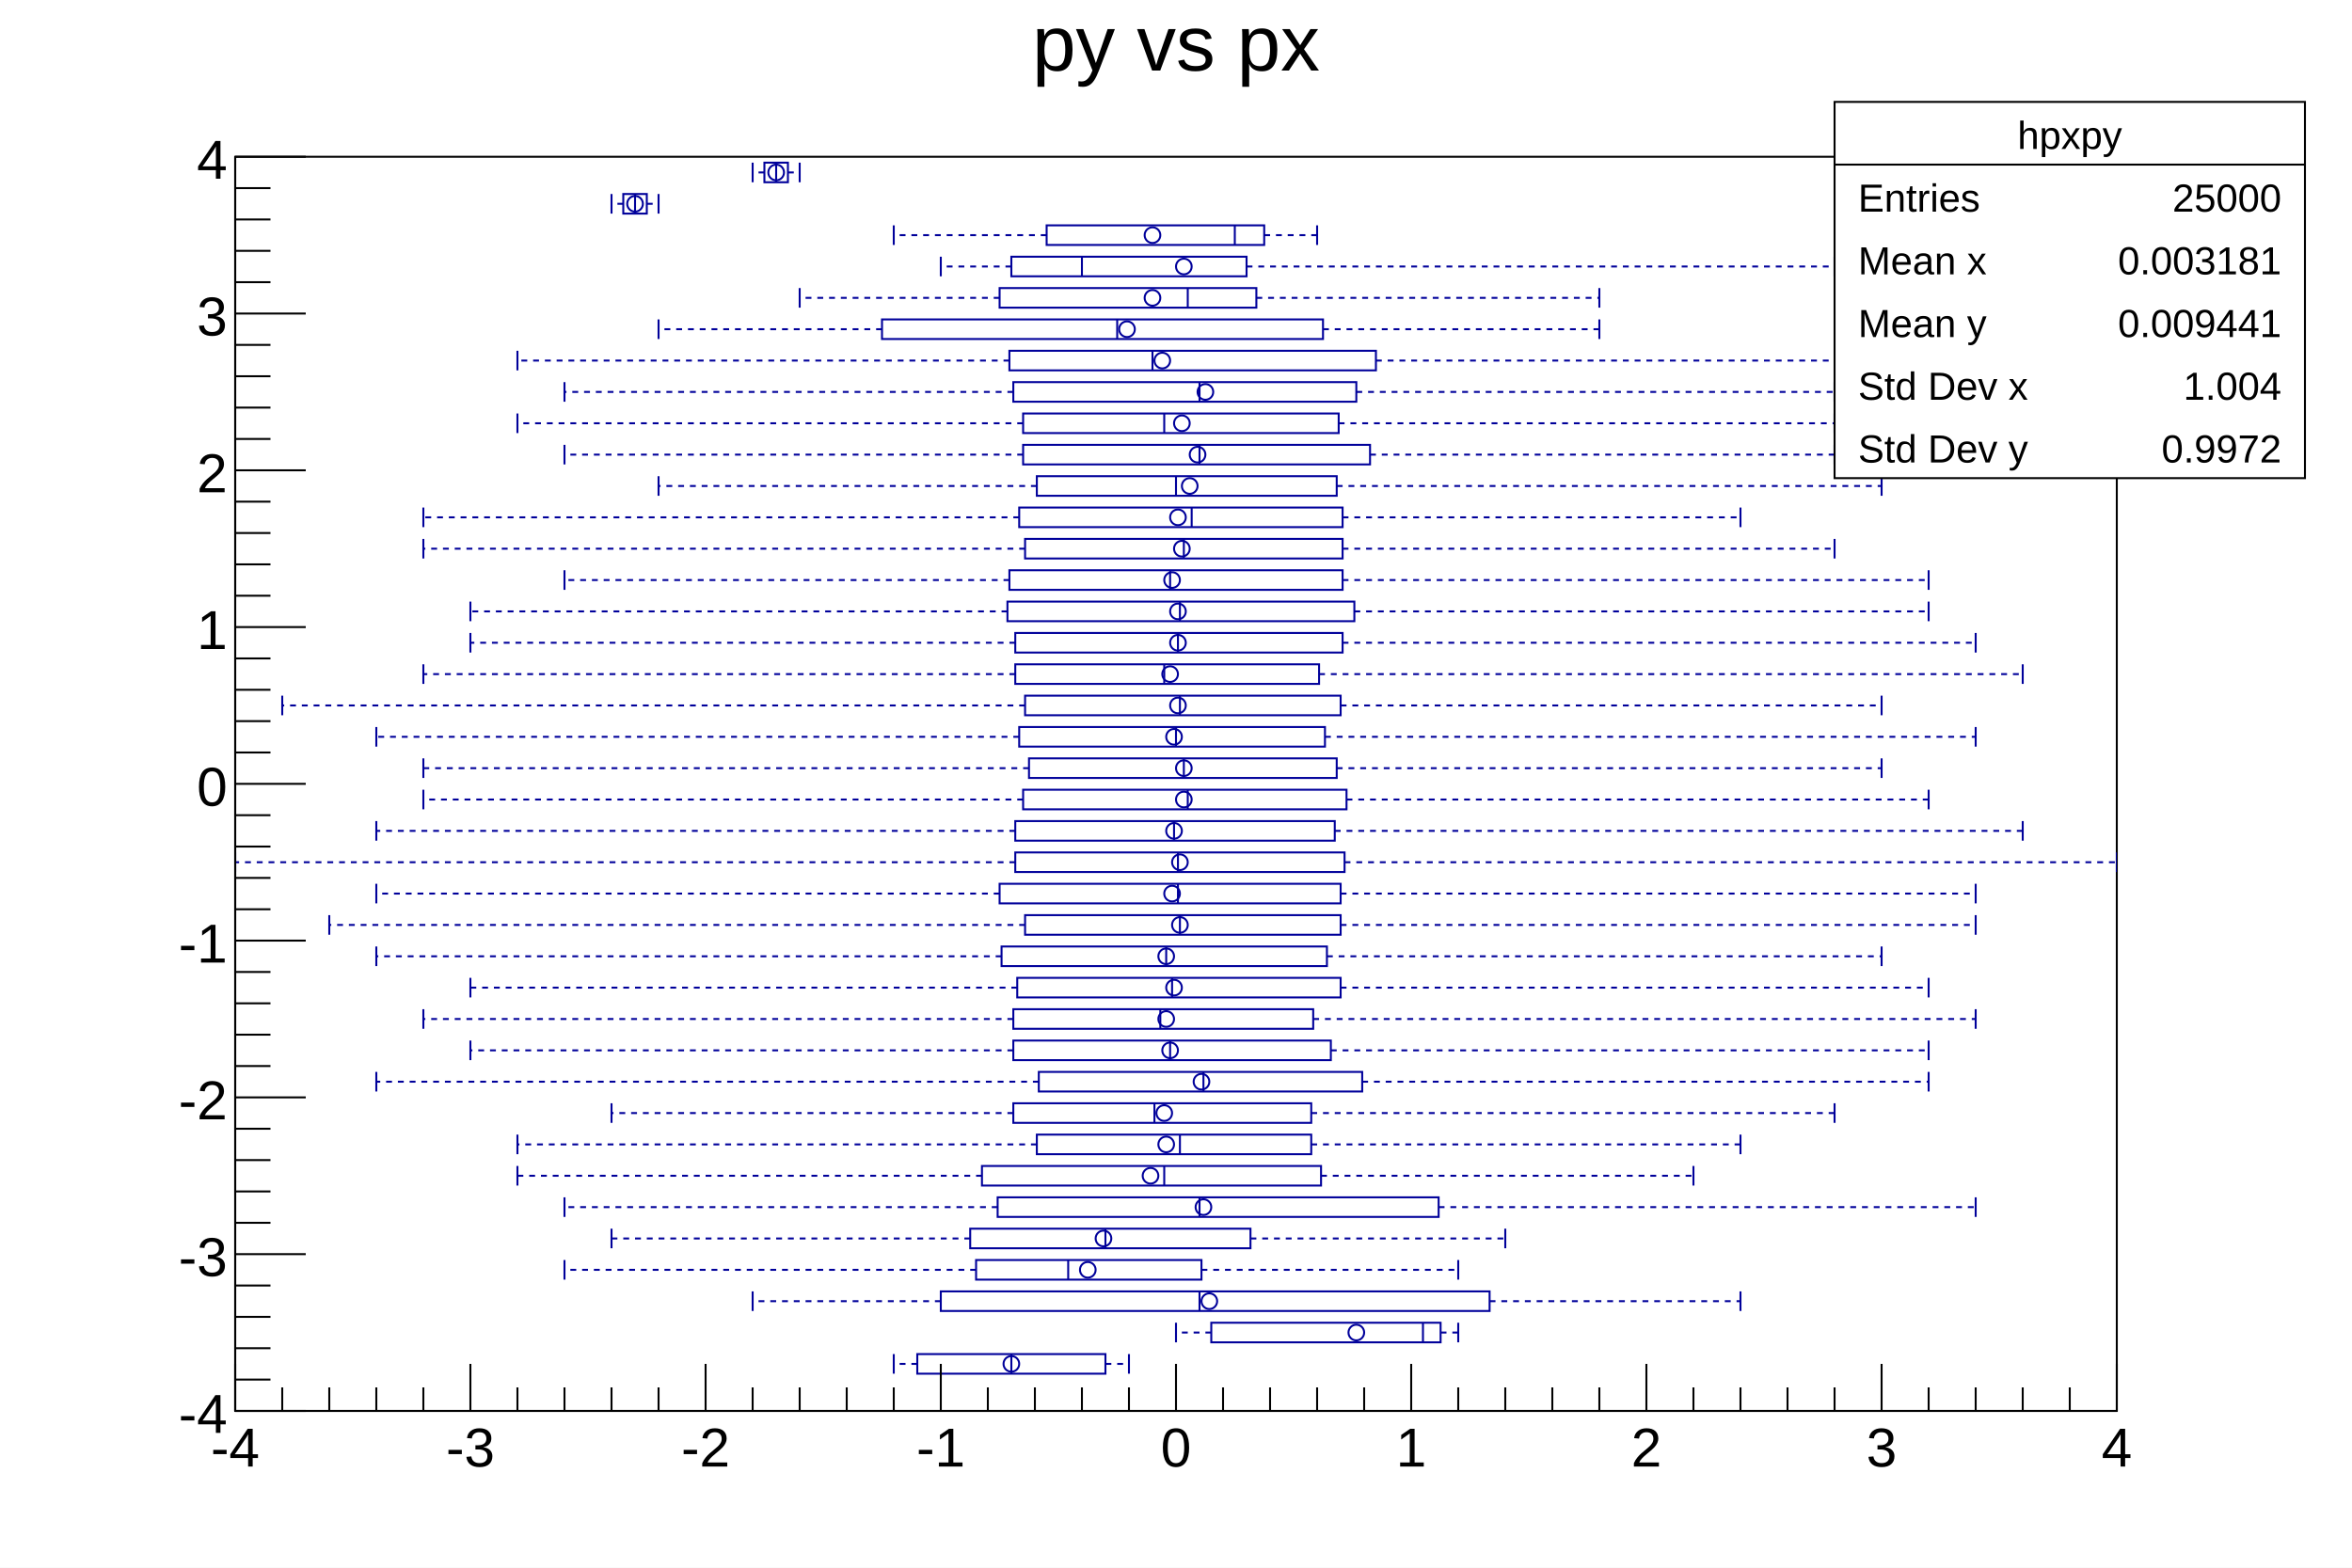
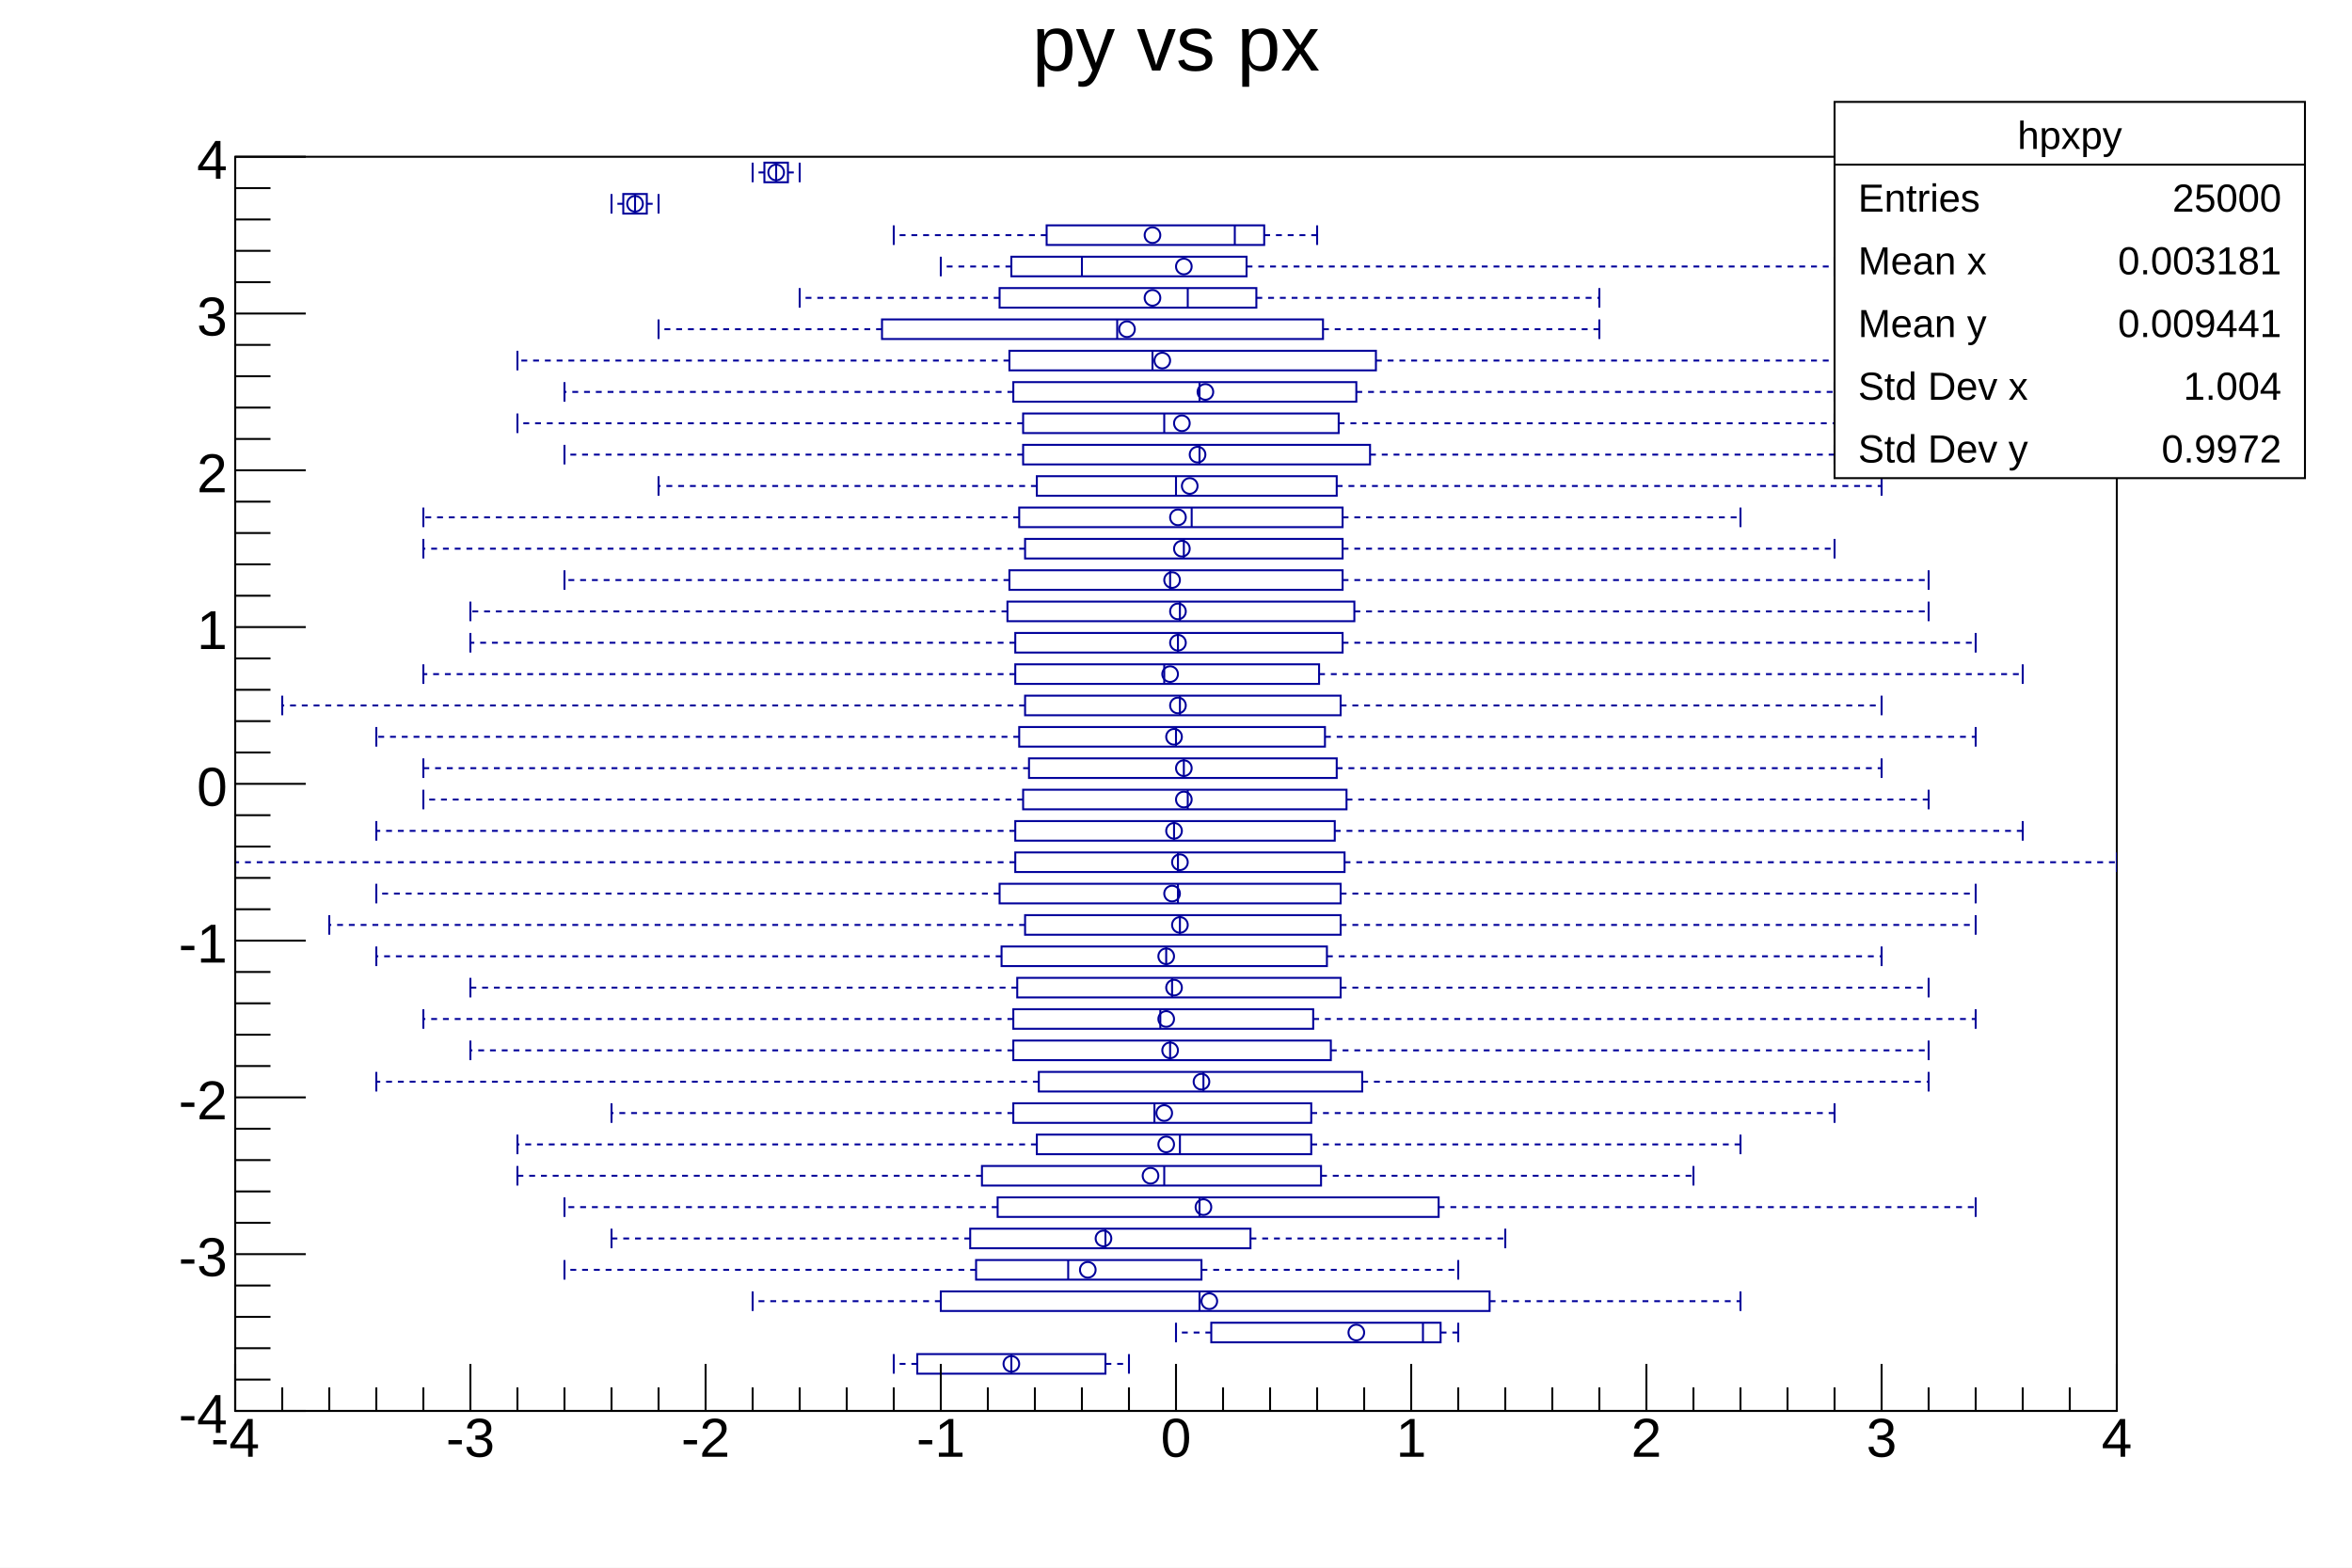
<svg xmlns="http://www.w3.org/2000/svg" viewBox="0 0 1200 800" preserveAspectRatio="none" width="1200" height="800">
  <path d="M0,0H1200V800H0Z" style="fill: white;" />
  <g>
    <g transform="translate(120,80)">
      <path d="M0,0H960V640H0Z" style="fill: white; stroke: black; stroke-width: 1;" />
      <svg x="0" y="0" overflow="hidden" width="960" height="640" viewBox="0 0 960 640">
        <g>
          <path d="M444,611h-96v10h96zM615,595h-117v10h117zM640,579h-280v10h280zM493,563h-115v10h115zM518,547h-143v10h143zM614,531h-225v10h225zM554,515h-173v10h173zM549,499h-140v10h140zM549,483h-152v10h152zM575,467h-165v10h165zM559,451h-162v10h162zM550,435h-153v10h153zM564,419h-165v10h165zM557,403h-166v10h166zM564,387h-161v10h161zM564,371h-174v10h174zM566,355h-168v10h168zM561,339h-163v10h163zM567,323h-165v10h165zM562,307h-157v10h157zM556,291h-156v10h156zM564,275h-161v10h161zM553,259h-155v10h155zM565,243h-167v10h167zM571,227h-177v10h177zM565,211h-170v10h170zM565,195h-162v10h162zM565,179h-165v10h165zM562,163h-153v10h153zM579,147h-177v10h177zM563,131h-161v10h161zM572,115h-175v10h175zM582,99h-187v10h187zM555,83h-225v10h225zM521,67h-131v10h131zM516,51h-120v10h120zM525,35h-111v10h111zM210,19h-12v10h12zM282,3h-12v10h12z" style="stroke: #00009a; stroke-width: 1; fill: none;" />
          <path d="M396,611v10M456,611v10M336,611v10M606,595v10M624,595v10M480,595v10M492,579v10M768,579v10M264,579v10M425,563v10M624,563v10M168,563v10M444,547v10M648,547v10M192,547v10M492,531v10M888,531v10M168,531v10M474,515v10M744,515v10M144,515v10M482,499v10M768,499v10M144,499v10M469,483v10M816,483v10M192,483v10M494,467v10M864,467v10M72,467v10M477,451v10M864,451v10M120,451v10M472,435v10M888,435v10M96,435v10M478,419v10M864,419v10M120,419v10M475,403v10M840,403v10M72,403v10M482,387v10M888,387v10M48,387v10M481,371v10M888,371v10M72,371v10M481,355v10M960,355v10M0,355v10M479,339v10M912,339v10M72,339v10M486,323v10M864,323v10M96,323v10M484,307v10M840,307v10M96,307v10M480,291v10M888,291v10M72,291v10M482,275v10M840,275v10M24,275v10M474,259v10M912,259v10M96,259v10M481,243v10M888,243v10M120,243v10M482,227v10M864,227v10M120,227v10M477,211v10M864,211v10M168,211v10M484,195v10M816,195v10M96,195v10M488,179v10M768,179v10M96,179v10M480,163v10M840,163v10M216,163v10M492,147v10M816,147v10M168,147v10M474,131v10M816,131v10M144,131v10M492,115v10M816,115v10M168,115v10M468,99v10M864,99v10M144,99v10M450,83v10M696,83v10M216,83v10M486,67v10M696,67v10M288,67v10M432,51v10M816,51v10M360,51v10M510,35v10M552,35v10M336,35v10M204,19v10M216,19v10M192,19v10M276,3v10M288,3v10M264,3v10" style="stroke: #00009a; stroke-width: 1; fill: none;" />
          <path d="M444,616h12M348,616h-12M615,600h9M498,600h-18M640,584h128M360,584h-96M493,568h131M378,568h-210M518,552h130M375,552h-183M614,536h274M389,536h-221M554,520h190M381,520h-237M549,504h219M409,504h-265M549,488h267M397,488h-205M575,472h289M410,472h-338M559,456h305M397,456h-277M550,440h338M397,440h-301M564,424h300M399,424h-279M557,408h283M391,408h-319M564,392h324M403,392h-355M564,376h324M390,376h-318M566,360h394M398,360h-398M561,344h351M398,344h-326M567,328h297M402,328h-306M562,312h278M405,312h-309M556,296h332M400,296h-328M564,280h276M403,280h-379M553,264h359M398,264h-302M565,248h323M398,248h-278M571,232h293M394,232h-274M565,216h299M395,216h-227M565,200h251M403,200h-307M565,184h203M400,184h-304M562,168h278M409,168h-193M579,152h237M402,152h-234M563,136h253M402,136h-258M572,120h244M397,120h-229M582,104h282M395,104h-251M555,88h141M330,88h-114M521,72h175M390,72h-102M516,56h300M396,56h-36M525,40h27M414,40h-78M210,24h6M198,24h-6M282,8h6M270,8h-6" style="stroke: #00009a; stroke-width: 1; stroke-dasharray: 3,3; fill: none;" />
          <path d="M392,616a4,4,0,1,0,8,0a4,4,0,1,0,-8,0zM568,600a4,4,0,1,0,8,0a4,4,0,1,0,-8,0zM493,584a4,4,0,1,0,8,0a4,4,0,1,0,-8,0zM431,568a4,4,0,1,0,8,0a4,4,0,1,0,-8,0zM439,552a4,4,0,1,0,8,0a4,4,0,1,0,-8,0zM490,536a4,4,0,1,0,8,0a4,4,0,1,0,-8,0zM463,520a4,4,0,1,0,8,0a4,4,0,1,0,-8,0zM471,504a4,4,0,1,0,8,0a4,4,0,1,0,-8,0zM470,488a4,4,0,1,0,8,0a4,4,0,1,0,-8,0zM489,472a4,4,0,1,0,8,0a4,4,0,1,0,-8,0zM473,456a4,4,0,1,0,8,0a4,4,0,1,0,-8,0zM471,440a4,4,0,1,0,8,0a4,4,0,1,0,-8,0zM475,424a4,4,0,1,0,8,0a4,4,0,1,0,-8,0zM471,408a4,4,0,1,0,8,0a4,4,0,1,0,-8,0zM478,392a4,4,0,1,0,8,0a4,4,0,1,0,-8,0zM474,376a4,4,0,1,0,8,0a4,4,0,1,0,-8,0zM478,360a4,4,0,1,0,8,0a4,4,0,1,0,-8,0zM475,344a4,4,0,1,0,8,0a4,4,0,1,0,-8,0zM480,328a4,4,0,1,0,8,0a4,4,0,1,0,-8,0zM480,312a4,4,0,1,0,8,0a4,4,0,1,0,-8,0zM475,296a4,4,0,1,0,8,0a4,4,0,1,0,-8,0zM477,280a4,4,0,1,0,8,0a4,4,0,1,0,-8,0zM473,264a4,4,0,1,0,8,0a4,4,0,1,0,-8,0zM477,248a4,4,0,1,0,8,0a4,4,0,1,0,-8,0zM477,232a4,4,0,1,0,8,0a4,4,0,1,0,-8,0zM474,216a4,4,0,1,0,8,0a4,4,0,1,0,-8,0zM479,200a4,4,0,1,0,8,0a4,4,0,1,0,-8,0zM477,184a4,4,0,1,0,8,0a4,4,0,1,0,-8,0zM483,168a4,4,0,1,0,8,0a4,4,0,1,0,-8,0zM487,152a4,4,0,1,0,8,0a4,4,0,1,0,-8,0zM479,136a4,4,0,1,0,8,0a4,4,0,1,0,-8,0zM491,120a4,4,0,1,0,8,0a4,4,0,1,0,-8,0zM469,104a4,4,0,1,0,8,0a4,4,0,1,0,-8,0zM451,88a4,4,0,1,0,8,0a4,4,0,1,0,-8,0zM464,72a4,4,0,1,0,8,0a4,4,0,1,0,-8,0zM480,56a4,4,0,1,0,8,0a4,4,0,1,0,-8,0zM464,40a4,4,0,1,0,8,0a4,4,0,1,0,-8,0zM200,24a4,4,0,1,0,8,0a4,4,0,1,0,-8,0zM272,8a4,4,0,1,0,8,0a4,4,0,1,0,-8,0z" style="stroke: #00009a; fill: none;" />
        </g>
      </svg>
      <g>
        <g transform="translate(0,640)">
          <path d="M0,0h960M0,-24V0M24,-12V0M48,-12V0M72,-12V0M96,-12V0M120,-24V0M144,-12V0M168,-12V0M192,-12V0M216,-12V0M240,-24V0M264,-12V0M288,-12V0M312,-12V0M336,-12V0M360,-24V0M384,-12V0M408,-12V0M432,-12V0M456,-12V0M480,-24V0M504,-12V0M528,-12V0M552,-12V0M576,-12V0M600,-24V0M624,-12V0M648,-12V0M672,-12V0M696,-12V0M720,-24V0M744,-12V0M768,-12V0M792,-12V0M816,-12V0M840,-24V0M864,-12V0M888,-12V0M912,-12V0M936,-12V0M960,-24V0" style="stroke: black; stroke-width: 1;" />
          <g font-family="Arial" font-size="28" space="preserve" fill="black" text-anchor="middle">
-             <text dy=".8em" transform="translate(0,6)">
+             <text dy=".8em" transform="translate(0,1)">
       -4
      </text>
-             <text dy=".8em" transform="translate(120,6)">
+             <text dy=".8em" transform="translate(120,1)">
       -3
      </text>
-             <text dy=".8em" transform="translate(240,6)">
+             <text dy=".8em" transform="translate(240,1)">
       -2
      </text>
-             <text dy=".8em" transform="translate(360,6)">
+             <text dy=".8em" transform="translate(360,1)">
       -1
      </text>
-             <text dy=".8em" transform="translate(480,6)">
+             <text dy=".8em" transform="translate(480,1)">
       0
      </text>
-             <text dy=".8em" transform="translate(600,6)">
+             <text dy=".8em" transform="translate(600,1)">
       1
      </text>
-             <text dy=".8em" transform="translate(720,6)">
+             <text dy=".8em" transform="translate(720,1)">
       2
      </text>
-             <text dy=".8em" transform="translate(840,6)">
+             <text dy=".8em" transform="translate(840,1)">
       3
      </text>
-             <text dy=".8em" transform="translate(960,6)">
+             <text dy=".8em" transform="translate(960,1)">
       4
      </text>
          </g>
        </g>
        <g>
          <path d="M0,0v640M36,640H0M18,624H0M18,608H0M18,592H0M18,576H0M36,560H0M18,544H0M18,528H0M18,512H0M18,496H0M36,480H0M18,464H0M18,448H0M18,432H0M18,416H0M36,400H0M18,384H0M18,368H0M18,352H0M18,336H0M36,320H0M18,304H0M18,288H0M18,272H0M18,256H0M36,240H0M18,224H0M18,208H0M18,192H0M18,176H0M36,160H0M18,144H0M18,128H0M18,112H0M18,96H0M36,80H0M18,64H0M18,48H0M18,32H0M18,16H0M36,0H0" style="stroke: black; stroke-width: 1;" />
          <g font-family="Arial" font-size="28" space="preserve" fill="black" text-anchor="end">
            <text dy=".4em" transform="translate(-4,640)">
       -4
      </text>
            <text dy=".4em" transform="translate(-4,560)">
       -3
      </text>
            <text dy=".4em" transform="translate(-4,480)">
       -2
      </text>
            <text dy=".4em" transform="translate(-4,400)">
       -1
      </text>
            <text dy=".4em" transform="translate(-4,320)">
       0
      </text>
            <text dy=".4em" transform="translate(-4,240)">
       1
      </text>
            <text dy=".4em" transform="translate(-4,160)">
       2
      </text>
            <text dy=".4em" transform="translate(-4,80)">
       3
      </text>
            <text dy=".4em" transform="translate(-4)">
       4
      </text>
          </g>
        </g>
      </g>
    </g>
    <g transform="translate(120,4)" font-family="Arial" font-size="40" space="preserve">
      <text fill="black" text-anchor="middle" dy=".8em" transform="translate(480)">
    py vs px
   </text>
    </g>
    <g transform="translate(936,52)" font-family="Arial" font-size="20" space="preserve" fill="black">
      <path d="M0,0H240V192H0Z" style="fill: white; stroke: black; stroke-width: 1;" />
      <text text-anchor="middle" dy=".4em" transform="translate(120,16)">
    hpxpy
   </text>
      <text text-anchor="start" dy=".4em" transform="translate(12,48)">
    Entries
   </text>
      <text text-anchor="end" dy=".4em" transform="translate(228,48)">
    25000
   </text>
      <text text-anchor="start" dy=".4em" transform="translate(12,80)">
    Mean x
   </text>
      <text text-anchor="end" dy=".4em" transform="translate(228,80)">
    0.003181
   </text>
      <text text-anchor="start" dy=".4em" transform="translate(12,112)">
    Mean y
   </text>
      <text text-anchor="end" dy=".4em" transform="translate(228,112)">
    0.009441
   </text>
      <text text-anchor="start" dy=".4em" transform="translate(12,144)">
    Std Dev x
   </text>
      <text text-anchor="end" dy=".4em" transform="translate(228,144)">
    1.004
   </text>
      <text text-anchor="start" dy=".4em" transform="translate(12,176)">
    Std Dev y
   </text>
      <text text-anchor="end" dy=".4em" transform="translate(228,176)">
    0.9972
   </text>
      <path d="M0,32h240" style="stroke: black; stroke-width: 1;" />
    </g>
  </g>
</svg>
